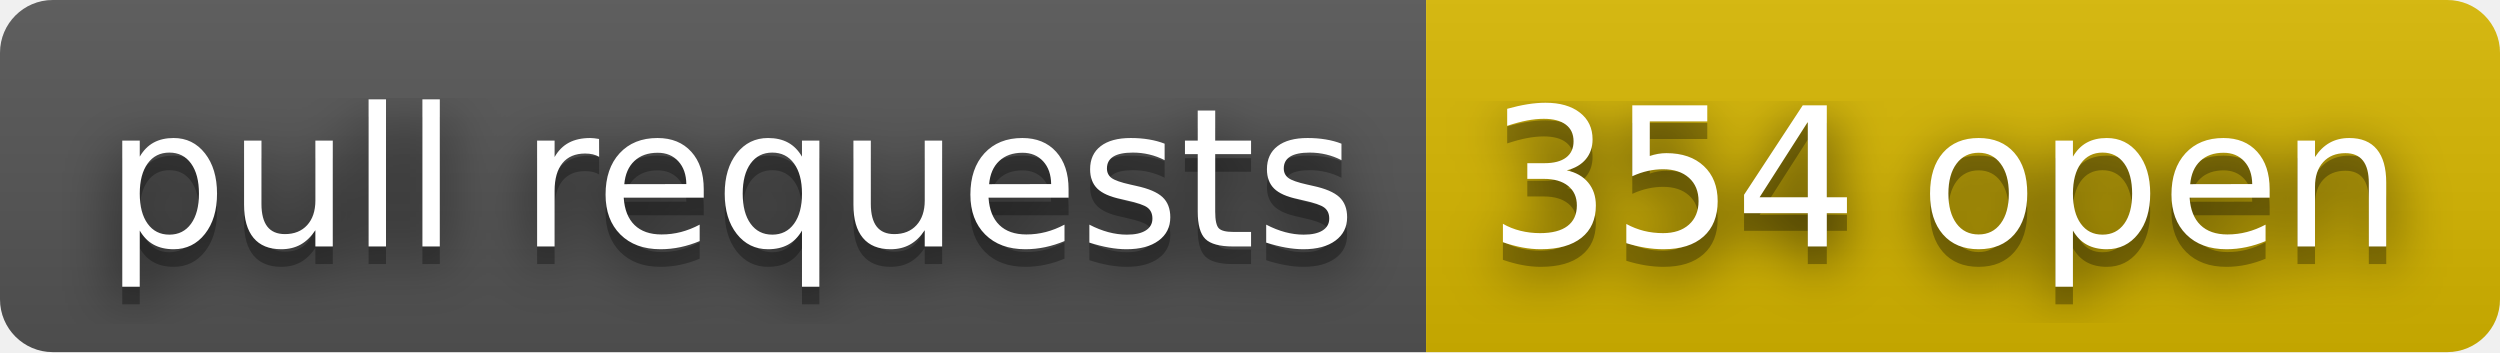
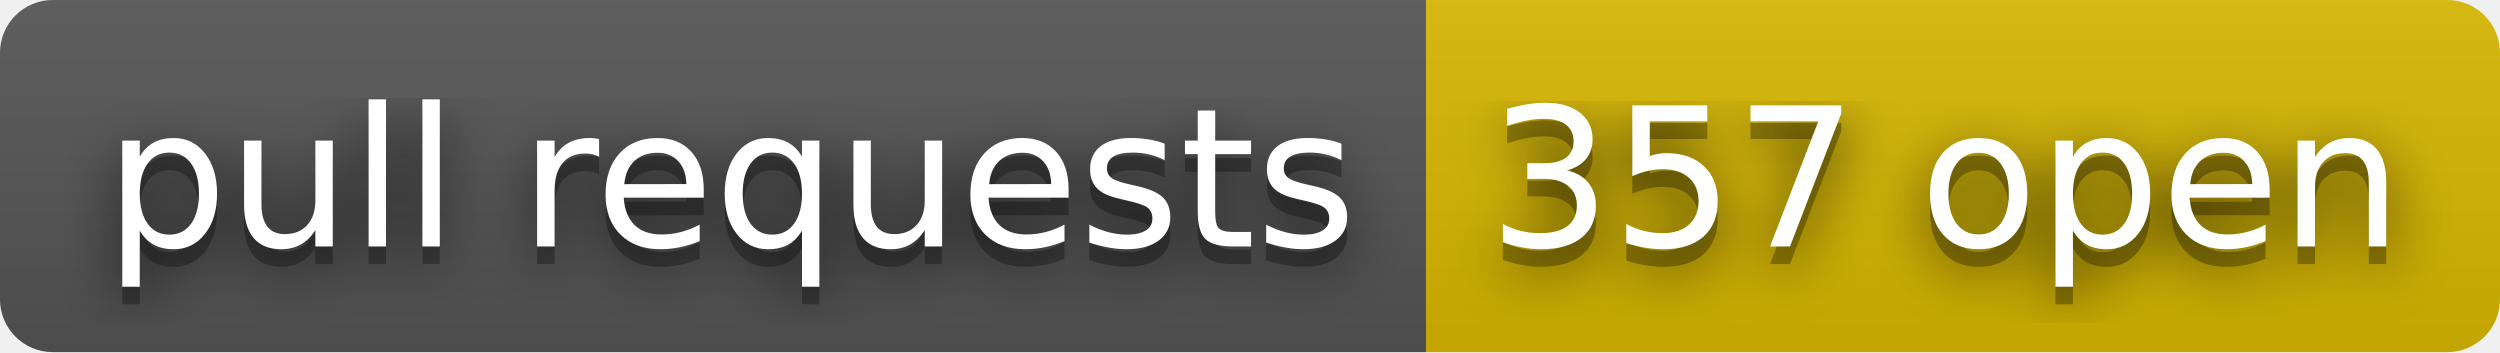
- <svg xmlns="http://www.w3.org/2000/svg" width="142" height="20" role="img" aria-label="pull requests: 354 open">
+ <svg xmlns="http://www.w3.org/2000/svg" width="142" height="20" role="img" aria-label="pull requests: 357 open">
  <filter id="blur">
    <feGaussianBlur stdDeviation="16" />
  </filter>
  <linearGradient id="s" x2="0" y2="100%">
    <stop offset="0" stop-color="#bbb" stop-opacity=".1" />
    <stop offset="1" stop-opacity=".1" />
  </linearGradient>
  <clipPath id="r">
    <rect width="142" height="20" rx="3" />
  </clipPath>
  <g clip-path="url(#r)">
    <rect width="81" height="20" fill="#555" />
    <rect x="81" width="61" height="20" fill="#d8b800" />
    <rect width="142" height="20" fill="url(#s)" />
  </g>
  <g fill="#fff" text-anchor="middle" font-family="Verdana,Geneva,DejaVu Sans,sans-serif" text-rendering="geometricPrecision" font-size="110">
    <g transform="scale(.1)">
      <g aria-hidden="true" fill="#010101">
        <text x="415" y="150" fill-opacity=".8" filter="url(#blur)" textLength="710">pull requests</text>
        <text x="415" y="150" fill-opacity=".3" textLength="710">pull requests</text>
      </g>
      <text x="415" y="140" textLength="710">pull requests</text>
    </g>
    <g transform="scale(.1)">
      <g aria-hidden="true" fill="#010101">
-         <text x="1105" y="150" fill-opacity=".8" filter="url(#blur)" textLength="510">354 open</text>
-         <text x="1105" y="150" fill-opacity=".3" textLength="510">354 open</text>
+         <text x="1105" y="150" fill-opacity=".8" filter="url(#blur)" textLength="510">357 open</text>
+         <text x="1105" y="150" fill-opacity=".3" textLength="510">357 open</text>
      </g>
-       <text x="1105" y="140" textLength="510">354 open</text>
+       <text x="1105" y="140" textLength="510">357 open</text>
    </g>
  </g>
</svg>
